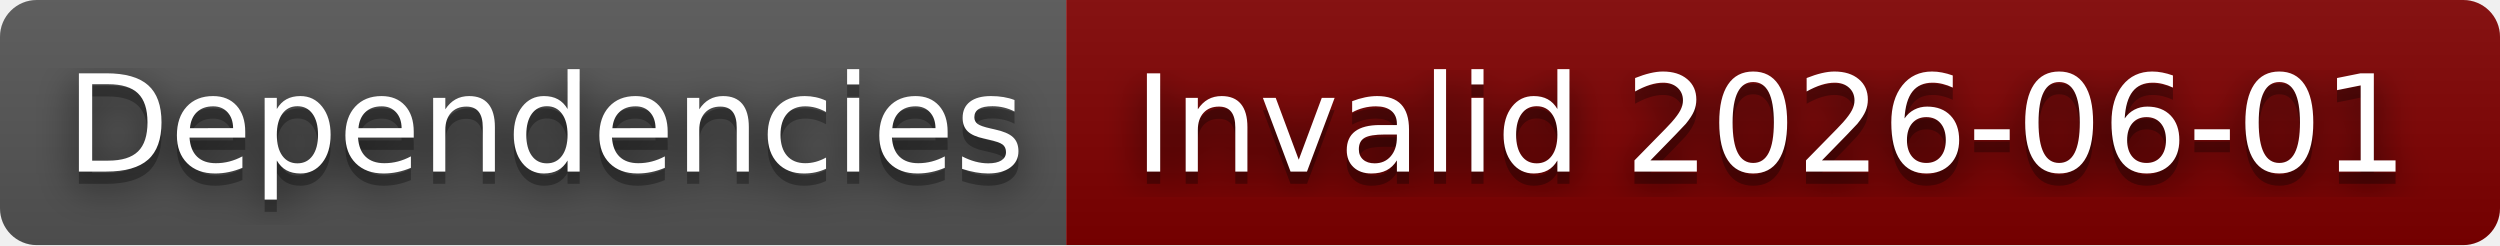
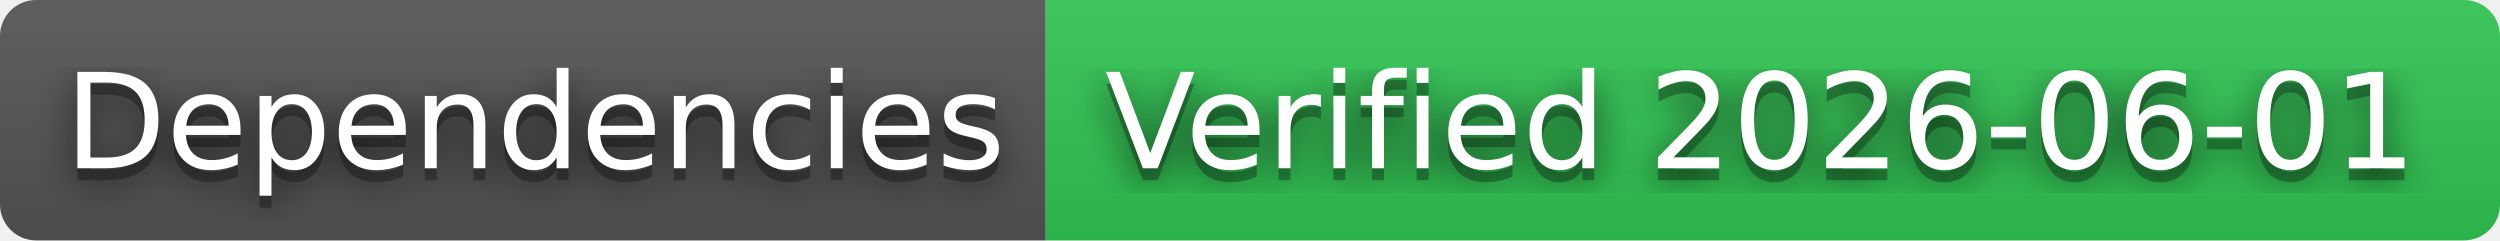
- <svg xmlns="http://www.w3.org/2000/svg" width="204" height="20" role="img" aria-label="Dependencies: Invalid 2026-06-01">
+ <svg xmlns="http://www.w3.org/2000/svg" width="208" height="20" role="img" aria-label="Dependencies: Verified 2026-06-01">
  <filter id="blur">
    <feGaussianBlur in="SourceGraphic" stdDeviation="16" />
  </filter>
  <linearGradient id="s" x2="0" y2="100%">
    <stop offset="0" stop-color="#bbb" stop-opacity=".1" />
    <stop offset="1" stop-opacity=".1" />
  </linearGradient>
  <clipPath id="r">
-     <rect width="204" height="20" rx="3" fill="#fff" />
+     <rect width="208" height="20" rx="3" fill="#fff" />
  </clipPath>
  <g clip-path="url(#r)">
    <rect width="87" height="20" fill="#555" />
-     <rect x="87" width="117" height="20" fill="#800000" />
-     <rect width="204" height="20" fill="url(#s)" />
+     <rect x="87" width="121" height="20" fill="#31c653" />
+     <rect width="208" height="20" fill="url(#s)" />
  </g>
  <g fill="#fff" text-anchor="middle" font-family="Verdana,Geneva,DejaVu Sans,sans-serif" text-rendering="geometricPrecision" font-size="110">
    <text aria-hidden="true" x="445" y="150" fill="#010101" fill-opacity=".80" filter="url(#blur)" transform="scale(.1)" textLength="770">Dependencies</text>
    <text aria-hidden="true" x="445" y="150" fill="#010101" fill-opacity=".3" transform="scale(.1)" textLength="770">Dependencies</text>
    <text x="445" y="140" transform="scale(.1)" fill="#fff" textLength="770">Dependencies</text>
-     <text aria-hidden="true" x="1445" y="150" fill="#010101" fill-opacity=".80" filter="url(#blur)" transform="scale(.1)" textLength="1070">Invalid 2026-06-01</text>
-     <text aria-hidden="true" x="1445" y="150" fill="#010101" fill-opacity=".3" transform="scale(.1)" textLength="1070">Invalid 2026-06-01</text>
-     <text x="1445" y="140" transform="scale(.1)" fill="#fff" textLength="1070">Invalid 2026-06-01</text>
+     <text aria-hidden="true" x="1465" y="150" fill="#010101" fill-opacity=".80" filter="url(#blur)" transform="scale(.1)" textLength="1110">Verified 2026-06-01</text>
+     <text aria-hidden="true" x="1465" y="150" fill="#010101" fill-opacity=".3" transform="scale(.1)" textLength="1110">Verified 2026-06-01</text>
+     <text x="1465" y="140" transform="scale(.1)" fill="#fff" textLength="1110">Verified 2026-06-01</text>
  </g>
</svg>
